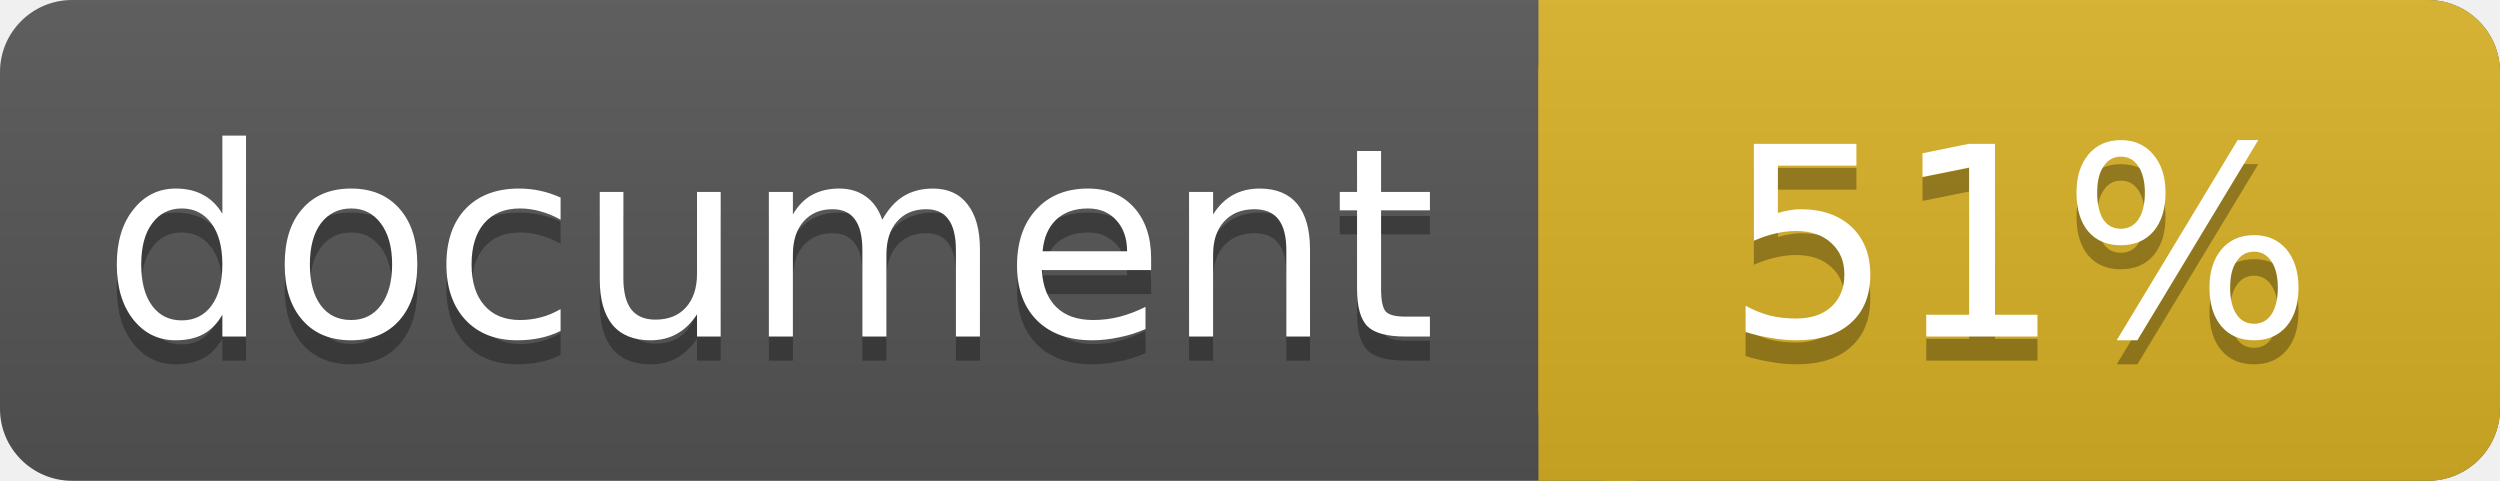
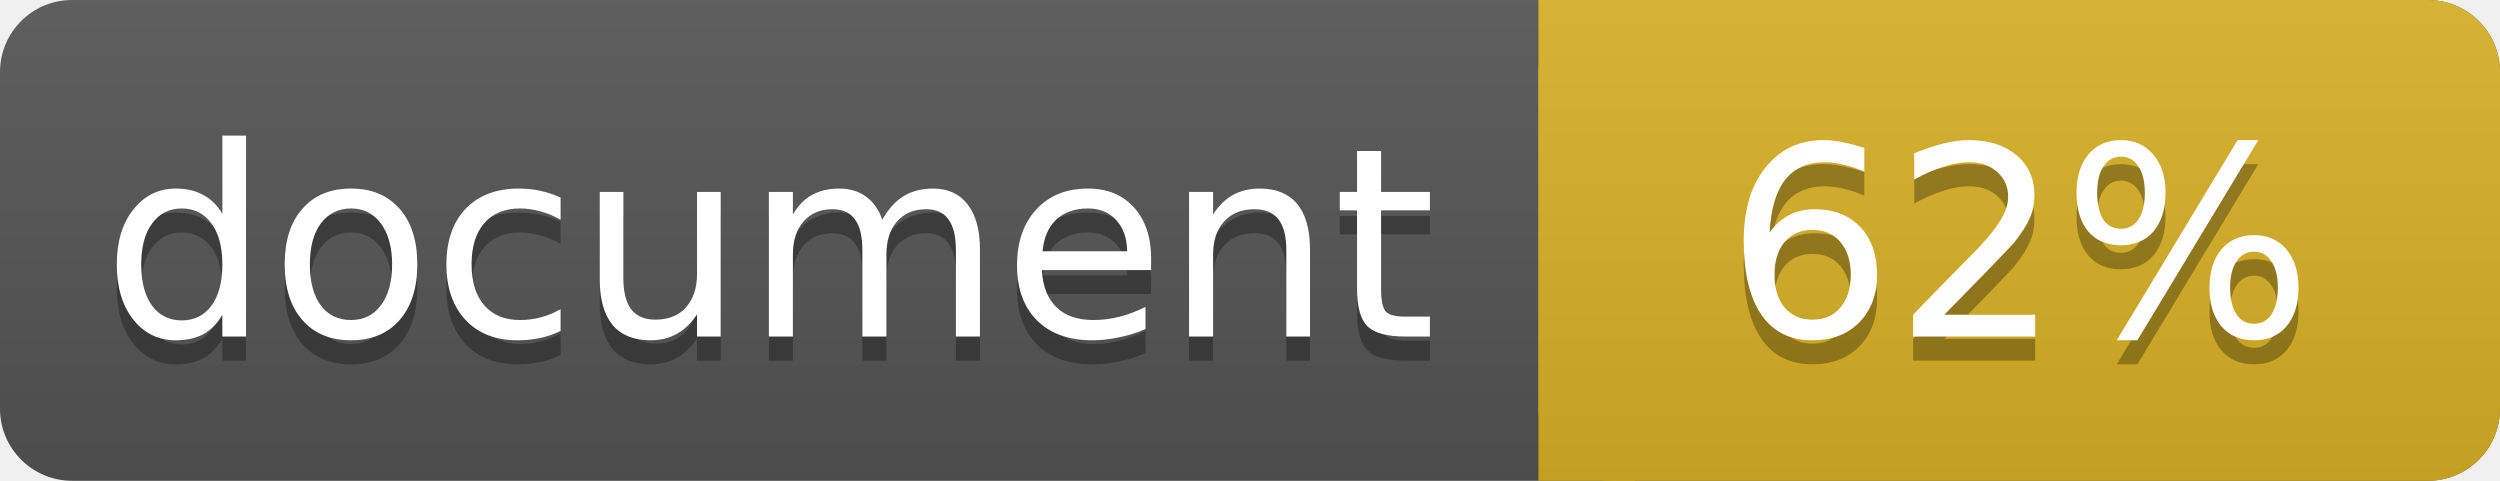
<svg xmlns="http://www.w3.org/2000/svg" width="104" height="20">
  <linearGradient id="a" x2="0" y2="100%">
    <stop offset="0" stop-color="#bbb" stop-opacity=".1" />
    <stop offset="1" stop-opacity=".1" />
  </linearGradient>
  <rect rx="3" width="104" height="20" fill="#555" />
  <rect rx="3" x="64" width="40" height="20" fill="#dab226" />
  <path fill="#dab226" d="M64 0h4v20h-4z" />
  <rect rx="3" width="104" height="20" fill="url(#a)" />
  <g fill="#fff" text-anchor="middle" font-family="DejaVu Sans,Verdana,Geneva,sans-serif" font-size="11">
    <text x="32" y="15" fill="#010101" fill-opacity=".3">document</text>
    <text x="32" y="14">document</text>
-     <text x="84" y="15" fill="#010101" fill-opacity=".3">51%</text>
-     <text x="84" y="14">51%</text>
+     <text x="84" y="15" fill="#010101" fill-opacity=".3">62%</text>
+     <text x="84" y="14">62%</text>
  </g>
</svg>
